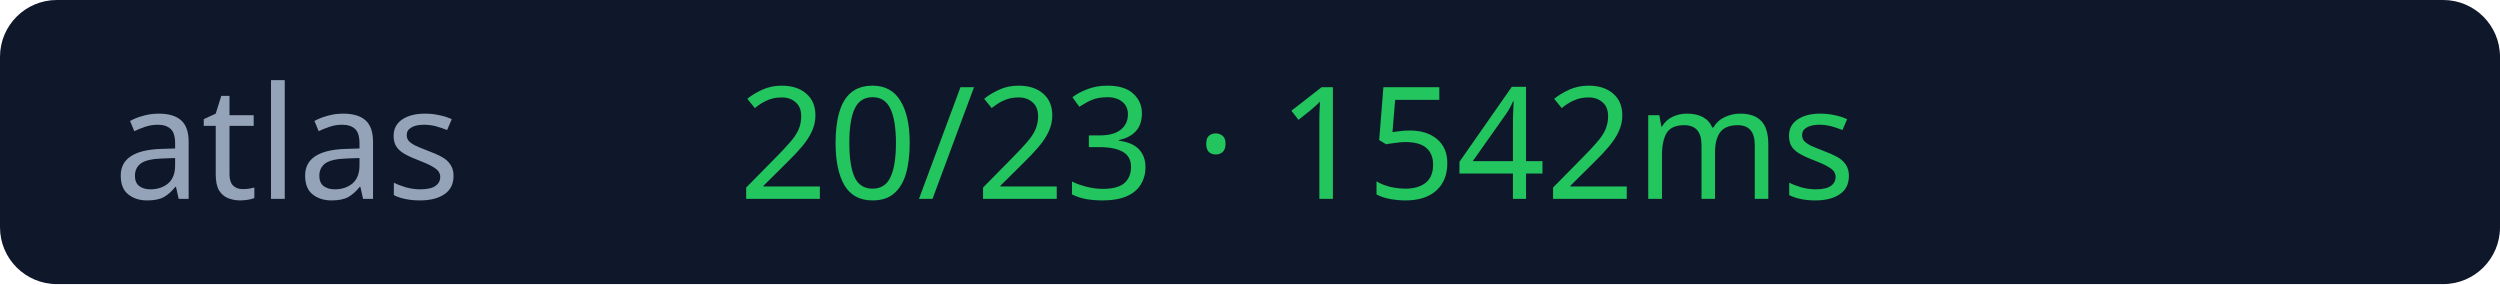
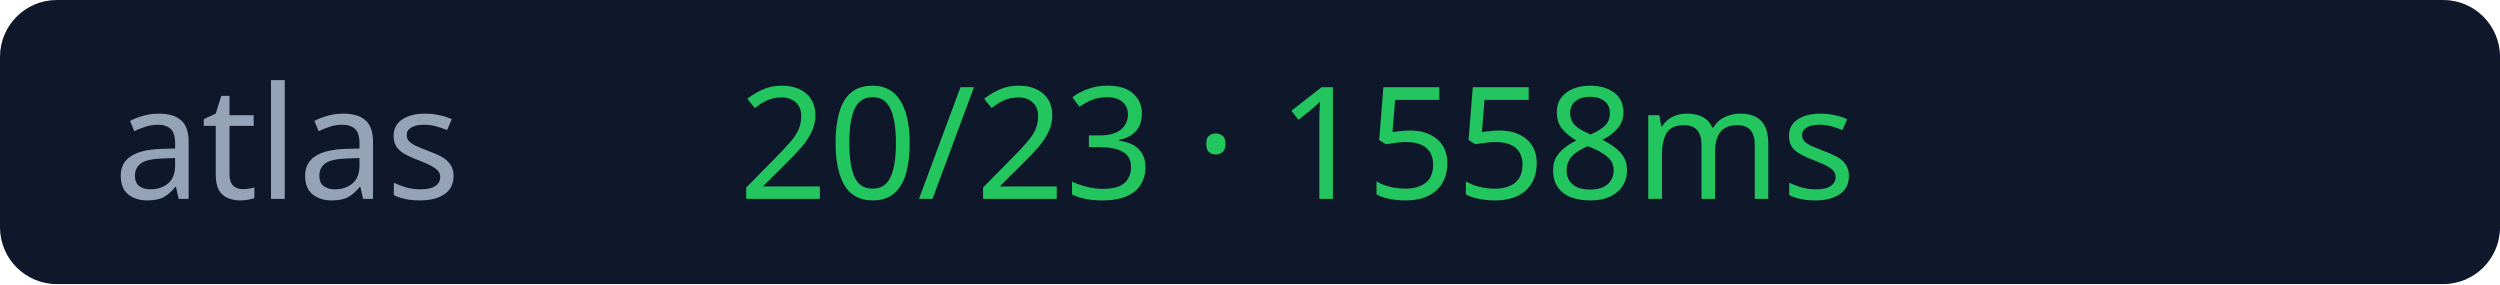
<svg xmlns="http://www.w3.org/2000/svg" width="176" height="20">
  <rect width="176" height="20" rx="4" fill="#0f172a" />
  <text x="8" y="14" fill="#94a3b8" font-size="11" font-family="Verdana">atlas</text>
-   <text x="52" y="14" fill="#22c55e" font-size="11" font-family="Verdana">20/23 · 1542ms</text>
+   <text x="52" y="14" fill="#22c55e" font-size="11" font-family="Verdana">20/23 · 1558ms</text>
</svg>
